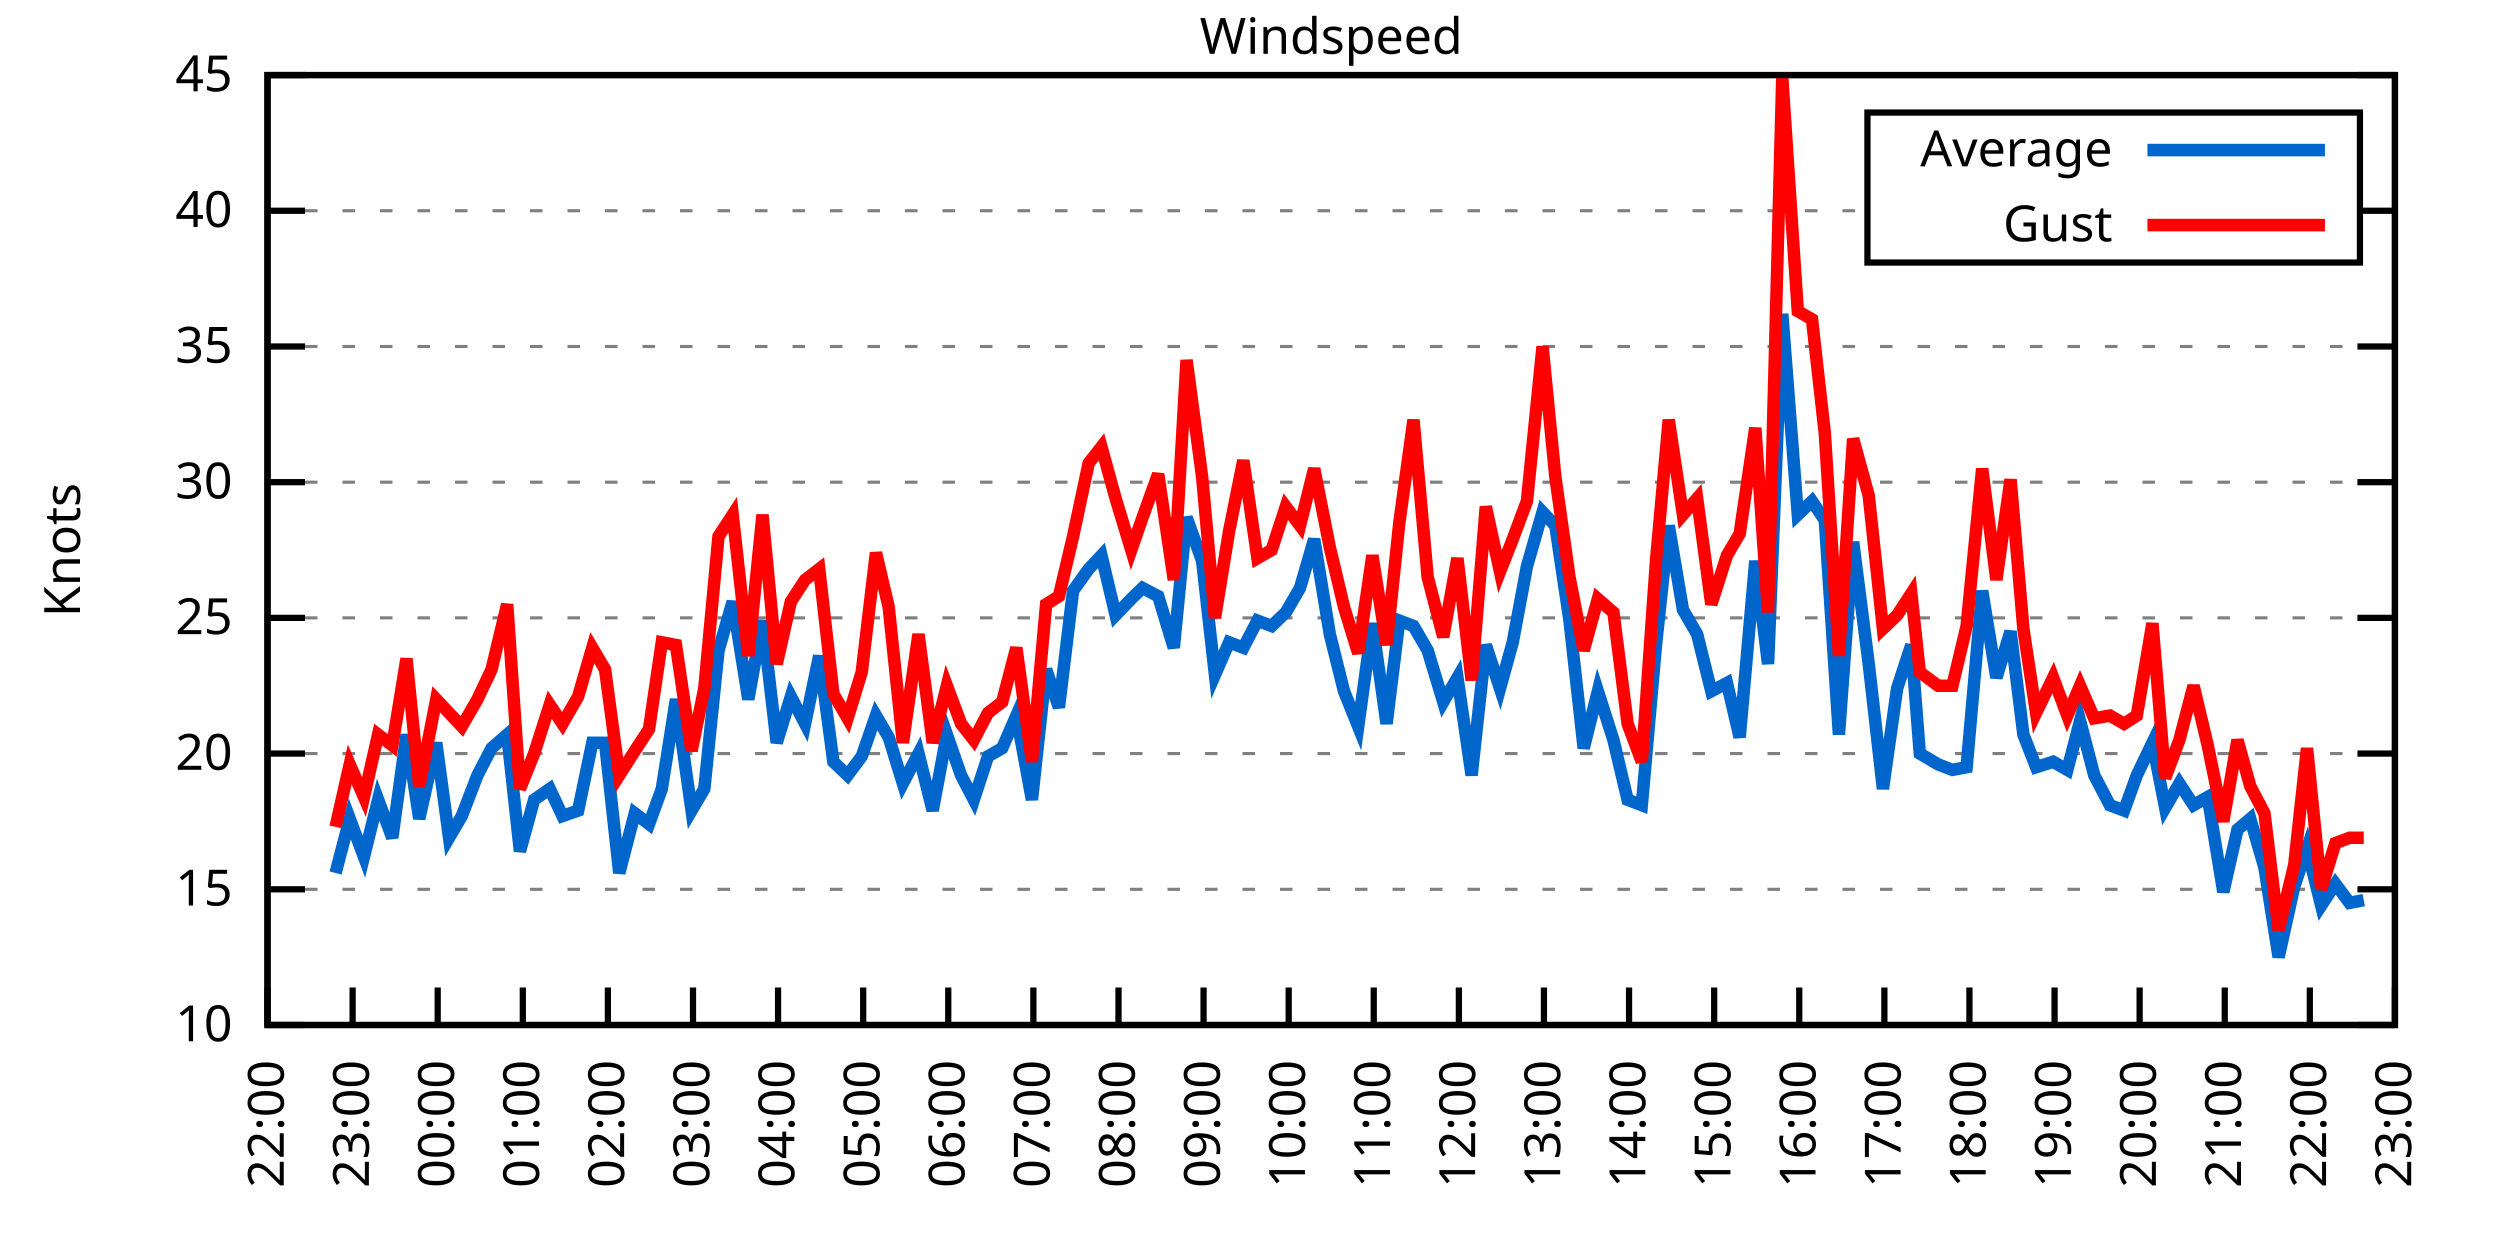
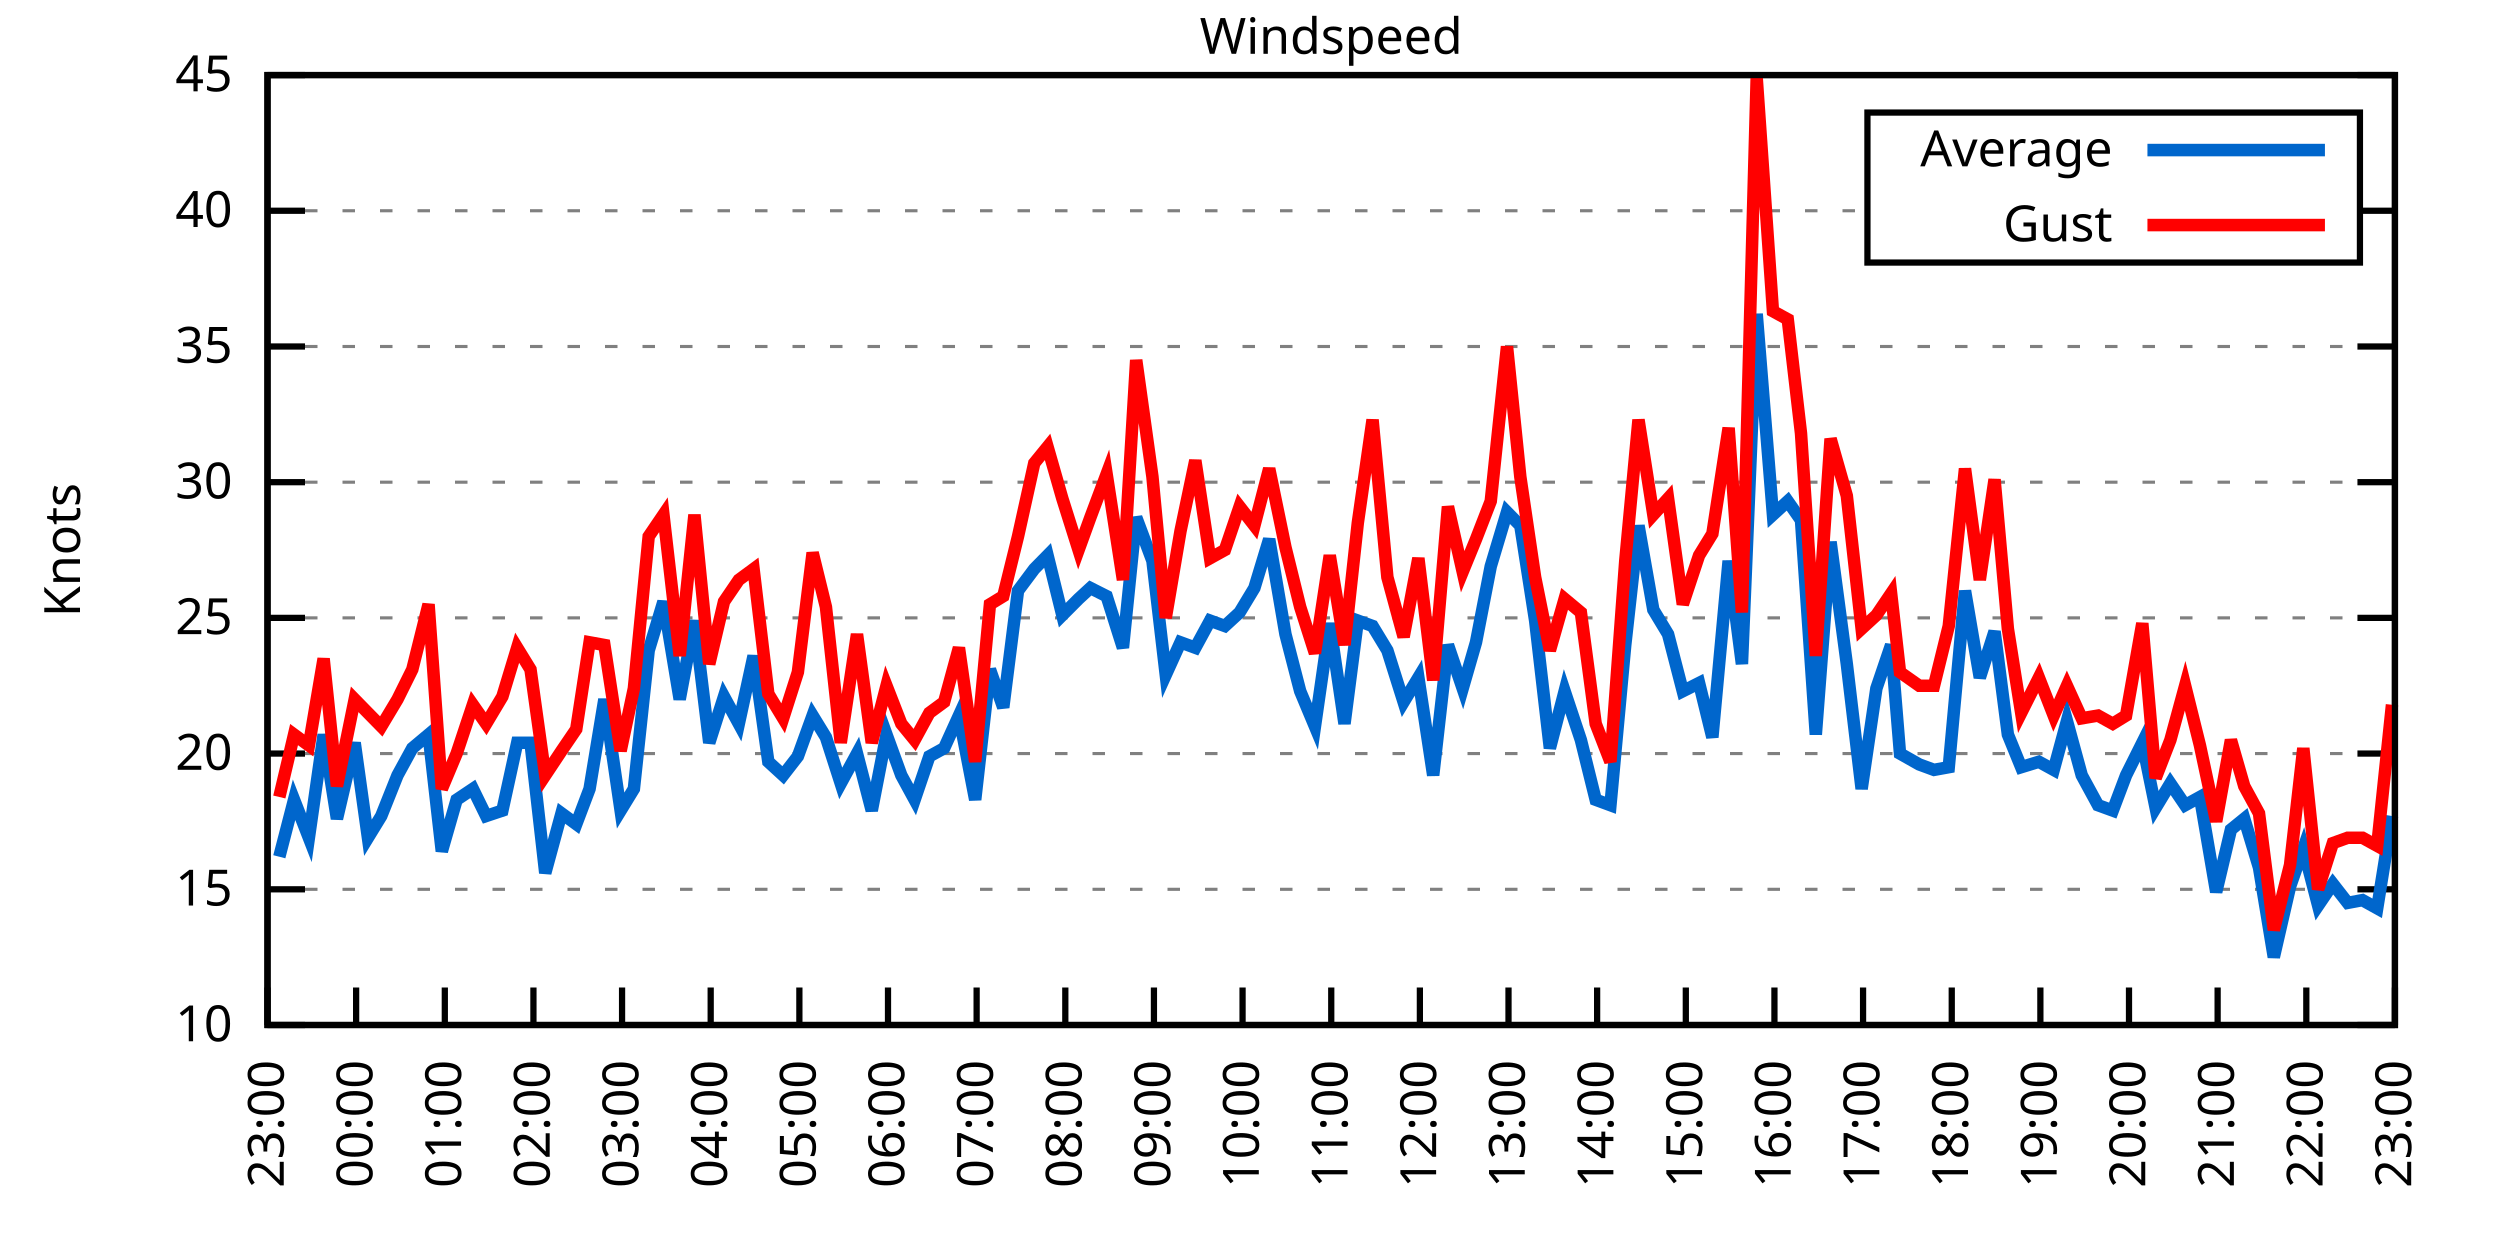
<svg xmlns="http://www.w3.org/2000/svg" xmlns:xlink="http://www.w3.org/1999/xlink" width="400" height="200" viewBox="0 0 400 200">
  <g id="gnuplot_canvas">
    <rect x="0" y="0" width="400" height="200" fill="none" />
    <defs>
      <circle id="gpDot" r="0.5" stroke-width="0.5" stroke="currentColor" />
      <path id="gpPt0" stroke-width="0.333" stroke="currentColor" d="M-1,0 h2 M0,-1 v2" />
      <path id="gpPt1" stroke-width="0.333" stroke="currentColor" d="M-1,-1 L1,1 M1,-1 L-1,1" />
      <path id="gpPt2" stroke-width="0.333" stroke="currentColor" d="M-1,0 L1,0 M0,-1 L0,1 M-1,-1 L1,1 M-1,1 L1,-1" />
      <rect id="gpPt3" stroke-width="0.333" stroke="currentColor" x="-1" y="-1" width="2" height="2" />
      <rect id="gpPt4" stroke-width="0.333" stroke="currentColor" fill="currentColor" x="-1" y="-1" width="2" height="2" />
      <circle id="gpPt5" stroke-width="0.333" stroke="currentColor" cx="0" cy="0" r="1" />
      <use xlink:href="#gpPt5" id="gpPt6" fill="currentColor" stroke="none" />
      <path id="gpPt7" stroke-width="0.333" stroke="currentColor" d="M0,-1.33 L-1.33,0.67 L1.33,0.67 z" />
      <use xlink:href="#gpPt7" id="gpPt8" fill="currentColor" stroke="none" />
      <use xlink:href="#gpPt7" id="gpPt9" stroke="currentColor" transform="rotate(180)" />
      <use xlink:href="#gpPt9" id="gpPt10" fill="currentColor" stroke="none" />
      <use xlink:href="#gpPt3" id="gpPt11" stroke="currentColor" transform="rotate(45)" />
      <use xlink:href="#gpPt11" id="gpPt12" fill="currentColor" stroke="none" />
      <path id="gpPt13" stroke-width="0.333" stroke="currentColor" d="M0,1.330 L1.265,0.411 L0.782,-1.067 L-0.782,-1.076 L-1.265,0.411 z" />
      <use xlink:href="#gpPt13" id="gpPt14" fill="currentColor" stroke="none" />
      <filter id="textbox" filterUnits="objectBoundingBox" x="0" y="0" height="1" width="1">
        <feFlood flood-color="white" flood-opacity="1" result="bgnd" />
        <feComposite in="SourceGraphic" in2="bgnd" operator="atop" />
      </filter>
      <filter id="greybox" filterUnits="objectBoundingBox" x="0" y="0" height="1" width="1">
        <feFlood flood-color="lightgrey" flood-opacity="1" result="grey" />
        <feComposite in="SourceGraphic" in2="grey" operator="atop" />
      </filter>
    </defs>
    <g fill="none" color="white" stroke="currentColor" stroke-width="1.00" stroke-linecap="butt" stroke-linejoin="miter">
</g>
    <g fill="none" color="black" stroke="currentColor" stroke-width="1.00" stroke-linecap="butt" stroke-linejoin="miter">
      <g stroke="none" shape-rendering="crispEdges">
        <polygon fill="rgb(255, 255, 255)" points="42.80,164.00 383.18,164.00 383.18,12.02 42.80,12.02 " />
      </g>
    </g>
    <g fill="none" color="black" stroke="currentColor" stroke-width="1.00" stroke-linecap="butt" stroke-linejoin="miter">
</g>
    <g fill="none" color="black" stroke="black" stroke-width="0.50" stroke-linecap="butt" stroke-linejoin="miter">
</g>
    <g fill="none" color="gray" stroke="currentColor" stroke-width="0.50" stroke-linecap="butt" stroke-linejoin="miter">
      <path stroke="gray" stroke-dasharray="2,4" class="gridline" d="M42.80,164.00 L383.19,164.00  " />
    </g>
    <g fill="none" color="gray" stroke="gray" stroke-width="1.00" stroke-linecap="butt" stroke-linejoin="miter">
</g>
    <g fill="none" color="black" stroke="currentColor" stroke-width="1.00" stroke-linecap="butt" stroke-linejoin="miter">
      <path stroke="black" d="M42.80,164.00 L48.80,164.00 M383.19,164.00 L377.19,164.00  " />
      <g transform="translate(37.20,166.60)" stroke="none" fill="black" font-family="Sans" font-size="8.00" text-anchor="end">
        <text>
          <tspan font-family="Sans"> 10</tspan>
        </text>
      </g>
    </g>
    <g fill="none" color="black" stroke="currentColor" stroke-width="1.00" stroke-linecap="butt" stroke-linejoin="miter">
</g>
    <g fill="none" color="black" stroke="black" stroke-width="0.50" stroke-linecap="butt" stroke-linejoin="miter">
</g>
    <g fill="none" color="gray" stroke="currentColor" stroke-width="0.50" stroke-linecap="butt" stroke-linejoin="miter">
      <path stroke="gray" stroke-dasharray="2,4" class="gridline" d="M42.80,142.29 L383.19,142.29  " />
    </g>
    <g fill="none" color="gray" stroke="gray" stroke-width="1.00" stroke-linecap="butt" stroke-linejoin="miter">
</g>
    <g fill="none" color="black" stroke="currentColor" stroke-width="1.00" stroke-linecap="butt" stroke-linejoin="miter">
      <path stroke="black" d="M42.80,142.29 L48.80,142.29 M383.19,142.29 L377.19,142.29  " />
      <g transform="translate(37.20,144.89)" stroke="none" fill="black" font-family="Sans" font-size="8.00" text-anchor="end">
        <text>
          <tspan font-family="Sans"> 15</tspan>
        </text>
      </g>
    </g>
    <g fill="none" color="black" stroke="currentColor" stroke-width="1.00" stroke-linecap="butt" stroke-linejoin="miter">
</g>
    <g fill="none" color="black" stroke="black" stroke-width="0.50" stroke-linecap="butt" stroke-linejoin="miter">
</g>
    <g fill="none" color="gray" stroke="currentColor" stroke-width="0.50" stroke-linecap="butt" stroke-linejoin="miter">
      <path stroke="gray" stroke-dasharray="2,4" class="gridline" d="M42.80,120.57 L383.19,120.57  " />
    </g>
    <g fill="none" color="gray" stroke="gray" stroke-width="1.00" stroke-linecap="butt" stroke-linejoin="miter">
</g>
    <g fill="none" color="black" stroke="currentColor" stroke-width="1.00" stroke-linecap="butt" stroke-linejoin="miter">
      <path stroke="black" d="M42.80,120.57 L48.80,120.57 M383.19,120.57 L377.19,120.57  " />
      <g transform="translate(37.20,123.17)" stroke="none" fill="black" font-family="Sans" font-size="8.00" text-anchor="end">
        <text>
          <tspan font-family="Sans"> 20</tspan>
        </text>
      </g>
    </g>
    <g fill="none" color="black" stroke="currentColor" stroke-width="1.00" stroke-linecap="butt" stroke-linejoin="miter">
</g>
    <g fill="none" color="black" stroke="black" stroke-width="0.50" stroke-linecap="butt" stroke-linejoin="miter">
</g>
    <g fill="none" color="gray" stroke="currentColor" stroke-width="0.50" stroke-linecap="butt" stroke-linejoin="miter">
      <path stroke="gray" stroke-dasharray="2,4" class="gridline" d="M42.80,98.86 L383.19,98.86  " />
    </g>
    <g fill="none" color="gray" stroke="gray" stroke-width="1.00" stroke-linecap="butt" stroke-linejoin="miter">
</g>
    <g fill="none" color="black" stroke="currentColor" stroke-width="1.00" stroke-linecap="butt" stroke-linejoin="miter">
      <path stroke="black" d="M42.80,98.86 L48.80,98.86 M383.19,98.86 L377.19,98.86  " />
      <g transform="translate(37.20,101.46)" stroke="none" fill="black" font-family="Sans" font-size="8.00" text-anchor="end">
        <text>
          <tspan font-family="Sans"> 25</tspan>
        </text>
      </g>
    </g>
    <g fill="none" color="black" stroke="currentColor" stroke-width="1.00" stroke-linecap="butt" stroke-linejoin="miter">
</g>
    <g fill="none" color="black" stroke="black" stroke-width="0.50" stroke-linecap="butt" stroke-linejoin="miter">
</g>
    <g fill="none" color="gray" stroke="currentColor" stroke-width="0.50" stroke-linecap="butt" stroke-linejoin="miter">
      <path stroke="gray" stroke-dasharray="2,4" class="gridline" d="M42.80,77.15 L383.19,77.15  " />
    </g>
    <g fill="none" color="gray" stroke="gray" stroke-width="1.00" stroke-linecap="butt" stroke-linejoin="miter">
</g>
    <g fill="none" color="black" stroke="currentColor" stroke-width="1.00" stroke-linecap="butt" stroke-linejoin="miter">
      <path stroke="black" d="M42.80,77.15 L48.80,77.15 M383.19,77.15 L377.19,77.15  " />
      <g transform="translate(37.20,79.75)" stroke="none" fill="black" font-family="Sans" font-size="8.00" text-anchor="end">
        <text>
          <tspan font-family="Sans"> 30</tspan>
        </text>
      </g>
    </g>
    <g fill="none" color="black" stroke="currentColor" stroke-width="1.00" stroke-linecap="butt" stroke-linejoin="miter">
</g>
    <g fill="none" color="black" stroke="black" stroke-width="0.50" stroke-linecap="butt" stroke-linejoin="miter">
</g>
    <g fill="none" color="gray" stroke="currentColor" stroke-width="0.50" stroke-linecap="butt" stroke-linejoin="miter">
      <path stroke="gray" stroke-dasharray="2,4" class="gridline" d="M42.80,55.44 L383.19,55.44  " />
    </g>
    <g fill="none" color="gray" stroke="gray" stroke-width="1.00" stroke-linecap="butt" stroke-linejoin="miter">
</g>
    <g fill="none" color="black" stroke="currentColor" stroke-width="1.00" stroke-linecap="butt" stroke-linejoin="miter">
      <path stroke="black" d="M42.80,55.44 L48.80,55.44 M383.19,55.44 L377.19,55.44  " />
      <g transform="translate(37.20,58.04)" stroke="none" fill="black" font-family="Sans" font-size="8.00" text-anchor="end">
        <text>
          <tspan font-family="Sans"> 35</tspan>
        </text>
      </g>
    </g>
    <g fill="none" color="black" stroke="currentColor" stroke-width="1.00" stroke-linecap="butt" stroke-linejoin="miter">
</g>
    <g fill="none" color="black" stroke="black" stroke-width="0.50" stroke-linecap="butt" stroke-linejoin="miter">
</g>
    <g fill="none" color="gray" stroke="currentColor" stroke-width="0.50" stroke-linecap="butt" stroke-linejoin="miter">
      <path stroke="gray" stroke-dasharray="2,4" class="gridline" d="M42.80,33.72 L298.79,33.72 M377.59,33.72 L383.19,33.72  " />
    </g>
    <g fill="none" color="gray" stroke="gray" stroke-width="1.00" stroke-linecap="butt" stroke-linejoin="miter">
</g>
    <g fill="none" color="black" stroke="currentColor" stroke-width="1.00" stroke-linecap="butt" stroke-linejoin="miter">
      <path stroke="black" d="M42.80,33.72 L48.80,33.72 M383.19,33.72 L377.19,33.72  " />
      <g transform="translate(37.20,36.32)" stroke="none" fill="black" font-family="Sans" font-size="8.00" text-anchor="end">
        <text>
          <tspan font-family="Sans"> 40</tspan>
        </text>
      </g>
    </g>
    <g fill="none" color="black" stroke="currentColor" stroke-width="1.00" stroke-linecap="butt" stroke-linejoin="miter">
</g>
    <g fill="none" color="black" stroke="black" stroke-width="0.50" stroke-linecap="butt" stroke-linejoin="miter">
</g>
    <g fill="none" color="gray" stroke="currentColor" stroke-width="0.50" stroke-linecap="butt" stroke-linejoin="miter">
      <path stroke="gray" stroke-dasharray="2,4" class="gridline" d="M42.80,12.01 L383.19,12.01  " />
    </g>
    <g fill="none" color="gray" stroke="gray" stroke-width="1.00" stroke-linecap="butt" stroke-linejoin="miter">
</g>
    <g fill="none" color="black" stroke="currentColor" stroke-width="1.00" stroke-linecap="butt" stroke-linejoin="miter">
      <path stroke="black" d="M42.80,12.01 L48.80,12.01 M383.19,12.01 L377.19,12.01  " />
      <g transform="translate(37.20,14.61)" stroke="none" fill="black" font-family="Sans" font-size="8.00" text-anchor="end">
        <text>
          <tspan font-family="Sans"> 45</tspan>
        </text>
      </g>
    </g>
    <g fill="none" color="black" stroke="currentColor" stroke-width="1.00" stroke-linecap="butt" stroke-linejoin="miter">
      <path stroke="black" d="M42.80,164.00 L42.80,158.00  " />
      <g transform="translate(45.40,169.60) rotate(270.00)" stroke="none" fill="black" font-family="Sans" font-size="8.00" text-anchor="end">
        <text>
-           <tspan font-family="Sans">22:00</tspan>
-         </text>
-       </g>
-     </g>
-     <g fill="none" color="black" stroke="currentColor" stroke-width="1.00" stroke-linecap="butt" stroke-linejoin="miter">
-       <path stroke="black" d="M56.42,164.00 L56.42,158.00  " />
-       <g transform="translate(59.02,169.60) rotate(270.00)" stroke="none" fill="black" font-family="Sans" font-size="8.00" text-anchor="end">
-         <text>
          <tspan font-family="Sans">23:00</tspan>
        </text>
      </g>
    </g>
    <g fill="none" color="black" stroke="currentColor" stroke-width="1.00" stroke-linecap="butt" stroke-linejoin="miter">
-       <path stroke="black" d="M70.03,164.00 L70.03,158.00  " />
-       <g transform="translate(72.63,169.60) rotate(270.00)" stroke="none" fill="black" font-family="Sans" font-size="8.00" text-anchor="end">
+       <path stroke="black" d="M56.98,164.00 L56.98,158.00  " />
+       <g transform="translate(59.58,169.60) rotate(270.00)" stroke="none" fill="black" font-family="Sans" font-size="8.00" text-anchor="end">
        <text>
          <tspan font-family="Sans">00:00</tspan>
        </text>
      </g>
    </g>
    <g fill="none" color="black" stroke="currentColor" stroke-width="1.00" stroke-linecap="butt" stroke-linejoin="miter">
-       <path stroke="black" d="M83.65,164.00 L83.65,158.00  " />
-       <g transform="translate(86.25,169.60) rotate(270.00)" stroke="none" fill="black" font-family="Sans" font-size="8.00" text-anchor="end">
+       <path stroke="black" d="M71.17,164.00 L71.17,158.00  " />
+       <g transform="translate(73.77,169.60) rotate(270.00)" stroke="none" fill="black" font-family="Sans" font-size="8.00" text-anchor="end">
        <text>
          <tspan font-family="Sans">01:00</tspan>
        </text>
      </g>
    </g>
    <g fill="none" color="black" stroke="currentColor" stroke-width="1.00" stroke-linecap="butt" stroke-linejoin="miter">
-       <path stroke="black" d="M97.26,164.00 L97.26,158.00  " />
-       <g transform="translate(99.86,169.60) rotate(270.00)" stroke="none" fill="black" font-family="Sans" font-size="8.00" text-anchor="end">
+       <path stroke="black" d="M85.35,164.00 L85.35,158.00  " />
+       <g transform="translate(87.95,169.60) rotate(270.00)" stroke="none" fill="black" font-family="Sans" font-size="8.00" text-anchor="end">
        <text>
          <tspan font-family="Sans">02:00</tspan>
        </text>
      </g>
    </g>
    <g fill="none" color="black" stroke="currentColor" stroke-width="1.00" stroke-linecap="butt" stroke-linejoin="miter">
-       <path stroke="black" d="M110.88,164.00 L110.88,158.00  " />
-       <g transform="translate(113.48,169.60) rotate(270.00)" stroke="none" fill="black" font-family="Sans" font-size="8.00" text-anchor="end">
+       <path stroke="black" d="M99.53,164.00 L99.53,158.00  " />
+       <g transform="translate(102.13,169.60) rotate(270.00)" stroke="none" fill="black" font-family="Sans" font-size="8.00" text-anchor="end">
        <text>
          <tspan font-family="Sans">03:00</tspan>
        </text>
      </g>
    </g>
    <g fill="none" color="black" stroke="currentColor" stroke-width="1.00" stroke-linecap="butt" stroke-linejoin="miter">
-       <path stroke="black" d="M124.49,164.00 L124.49,158.00  " />
-       <g transform="translate(127.09,169.60) rotate(270.00)" stroke="none" fill="black" font-family="Sans" font-size="8.00" text-anchor="end">
+       <path stroke="black" d="M113.71,164.00 L113.71,158.00  " />
+       <g transform="translate(116.31,169.60) rotate(270.00)" stroke="none" fill="black" font-family="Sans" font-size="8.00" text-anchor="end">
        <text>
          <tspan font-family="Sans">04:00</tspan>
        </text>
      </g>
    </g>
    <g fill="none" color="black" stroke="currentColor" stroke-width="1.00" stroke-linecap="butt" stroke-linejoin="miter">
-       <path stroke="black" d="M138.11,164.00 L138.11,158.00  " />
-       <g transform="translate(140.71,169.60) rotate(270.00)" stroke="none" fill="black" font-family="Sans" font-size="8.00" text-anchor="end">
+       <path stroke="black" d="M127.90,164.00 L127.90,158.00  " />
+       <g transform="translate(130.50,169.60) rotate(270.00)" stroke="none" fill="black" font-family="Sans" font-size="8.00" text-anchor="end">
        <text>
          <tspan font-family="Sans">05:00</tspan>
        </text>
      </g>
    </g>
    <g fill="none" color="black" stroke="currentColor" stroke-width="1.00" stroke-linecap="butt" stroke-linejoin="miter">
-       <path stroke="black" d="M151.72,164.00 L151.72,158.00  " />
-       <g transform="translate(154.32,169.60) rotate(270.00)" stroke="none" fill="black" font-family="Sans" font-size="8.00" text-anchor="end">
+       <path stroke="black" d="M142.08,164.00 L142.08,158.00  " />
+       <g transform="translate(144.68,169.60) rotate(270.00)" stroke="none" fill="black" font-family="Sans" font-size="8.00" text-anchor="end">
        <text>
          <tspan font-family="Sans">06:00</tspan>
        </text>
      </g>
    </g>
    <g fill="none" color="black" stroke="currentColor" stroke-width="1.00" stroke-linecap="butt" stroke-linejoin="miter">
-       <path stroke="black" d="M165.34,164.00 L165.34,158.00  " />
-       <g transform="translate(167.94,169.60) rotate(270.00)" stroke="none" fill="black" font-family="Sans" font-size="8.00" text-anchor="end">
+       <path stroke="black" d="M156.26,164.00 L156.26,158.00  " />
+       <g transform="translate(158.86,169.60) rotate(270.00)" stroke="none" fill="black" font-family="Sans" font-size="8.00" text-anchor="end">
        <text>
          <tspan font-family="Sans">07:00</tspan>
        </text>
      </g>
    </g>
    <g fill="none" color="black" stroke="currentColor" stroke-width="1.00" stroke-linecap="butt" stroke-linejoin="miter">
-       <path stroke="black" d="M178.96,164.00 L178.96,158.00  " />
-       <g transform="translate(181.56,169.60) rotate(270.00)" stroke="none" fill="black" font-family="Sans" font-size="8.00" text-anchor="end">
+       <path stroke="black" d="M170.45,164.00 L170.45,158.00  " />
+       <g transform="translate(173.05,169.60) rotate(270.00)" stroke="none" fill="black" font-family="Sans" font-size="8.00" text-anchor="end">
        <text>
          <tspan font-family="Sans">08:00</tspan>
        </text>
      </g>
    </g>
    <g fill="none" color="black" stroke="currentColor" stroke-width="1.00" stroke-linecap="butt" stroke-linejoin="miter">
-       <path stroke="black" d="M192.57,164.00 L192.57,158.00  " />
-       <g transform="translate(195.17,169.60) rotate(270.00)" stroke="none" fill="black" font-family="Sans" font-size="8.00" text-anchor="end">
+       <path stroke="black" d="M184.63,164.00 L184.63,158.00  " />
+       <g transform="translate(187.23,169.60) rotate(270.00)" stroke="none" fill="black" font-family="Sans" font-size="8.00" text-anchor="end">
        <text>
          <tspan font-family="Sans">09:00</tspan>
        </text>
      </g>
    </g>
    <g fill="none" color="black" stroke="currentColor" stroke-width="1.00" stroke-linecap="butt" stroke-linejoin="miter">
-       <path stroke="black" d="M206.19,164.00 L206.19,158.00  " />
-       <g transform="translate(208.79,169.60) rotate(270.00)" stroke="none" fill="black" font-family="Sans" font-size="8.00" text-anchor="end">
+       <path stroke="black" d="M198.81,164.00 L198.81,158.00  " />
+       <g transform="translate(201.41,169.60) rotate(270.00)" stroke="none" fill="black" font-family="Sans" font-size="8.00" text-anchor="end">
        <text>
          <tspan font-family="Sans">10:00</tspan>
        </text>
      </g>
    </g>
    <g fill="none" color="black" stroke="currentColor" stroke-width="1.00" stroke-linecap="butt" stroke-linejoin="miter">
-       <path stroke="black" d="M219.80,164.00 L219.80,158.00  " />
-       <g transform="translate(222.40,169.60) rotate(270.00)" stroke="none" fill="black" font-family="Sans" font-size="8.00" text-anchor="end">
+       <path stroke="black" d="M213.00,164.00 L213.00,158.00  " />
+       <g transform="translate(215.60,169.60) rotate(270.00)" stroke="none" fill="black" font-family="Sans" font-size="8.00" text-anchor="end">
        <text>
          <tspan font-family="Sans">11:00</tspan>
        </text>
      </g>
    </g>
    <g fill="none" color="black" stroke="currentColor" stroke-width="1.00" stroke-linecap="butt" stroke-linejoin="miter">
-       <path stroke="black" d="M233.42,164.00 L233.42,158.00  " />
-       <g transform="translate(236.02,169.60) rotate(270.00)" stroke="none" fill="black" font-family="Sans" font-size="8.00" text-anchor="end">
+       <path stroke="black" d="M227.18,164.00 L227.18,158.00  " />
+       <g transform="translate(229.78,169.60) rotate(270.00)" stroke="none" fill="black" font-family="Sans" font-size="8.00" text-anchor="end">
        <text>
          <tspan font-family="Sans">12:00</tspan>
        </text>
      </g>
    </g>
    <g fill="none" color="black" stroke="currentColor" stroke-width="1.00" stroke-linecap="butt" stroke-linejoin="miter">
-       <path stroke="black" d="M247.03,164.00 L247.03,158.00  " />
-       <g transform="translate(249.63,169.60) rotate(270.00)" stroke="none" fill="black" font-family="Sans" font-size="8.00" text-anchor="end">
+       <path stroke="black" d="M241.36,164.00 L241.36,158.00  " />
+       <g transform="translate(243.96,169.60) rotate(270.00)" stroke="none" fill="black" font-family="Sans" font-size="8.00" text-anchor="end">
        <text>
          <tspan font-family="Sans">13:00</tspan>
        </text>
      </g>
    </g>
    <g fill="none" color="black" stroke="currentColor" stroke-width="1.00" stroke-linecap="butt" stroke-linejoin="miter">
-       <path stroke="black" d="M260.65,164.00 L260.65,158.00  " />
-       <g transform="translate(263.25,169.60) rotate(270.00)" stroke="none" fill="black" font-family="Sans" font-size="8.00" text-anchor="end">
+       <path stroke="black" d="M255.54,164.00 L255.54,158.00  " />
+       <g transform="translate(258.14,169.60) rotate(270.00)" stroke="none" fill="black" font-family="Sans" font-size="8.00" text-anchor="end">
        <text>
          <tspan font-family="Sans">14:00</tspan>
        </text>
      </g>
    </g>
    <g fill="none" color="black" stroke="currentColor" stroke-width="1.00" stroke-linecap="butt" stroke-linejoin="miter">
-       <path stroke="black" d="M274.27,164.00 L274.27,158.00  " />
-       <g transform="translate(276.87,169.60) rotate(270.00)" stroke="none" fill="black" font-family="Sans" font-size="8.00" text-anchor="end">
+       <path stroke="black" d="M269.73,164.00 L269.73,158.00  " />
+       <g transform="translate(272.33,169.60) rotate(270.00)" stroke="none" fill="black" font-family="Sans" font-size="8.00" text-anchor="end">
        <text>
          <tspan font-family="Sans">15:00</tspan>
        </text>
      </g>
    </g>
    <g fill="none" color="black" stroke="currentColor" stroke-width="1.00" stroke-linecap="butt" stroke-linejoin="miter">
-       <path stroke="black" d="M287.88,164.00 L287.88,158.00  " />
-       <g transform="translate(290.48,169.60) rotate(270.00)" stroke="none" fill="black" font-family="Sans" font-size="8.00" text-anchor="end">
+       <path stroke="black" d="M283.91,164.00 L283.91,158.00  " />
+       <g transform="translate(286.51,169.60) rotate(270.00)" stroke="none" fill="black" font-family="Sans" font-size="8.00" text-anchor="end">
        <text>
          <tspan font-family="Sans">16:00</tspan>
        </text>
      </g>
    </g>
    <g fill="none" color="black" stroke="currentColor" stroke-width="1.00" stroke-linecap="butt" stroke-linejoin="miter">
-       <path stroke="black" d="M301.50,164.00 L301.50,158.00  " />
-       <g transform="translate(304.10,169.60) rotate(270.00)" stroke="none" fill="black" font-family="Sans" font-size="8.00" text-anchor="end">
+       <path stroke="black" d="M298.09,164.00 L298.09,158.00  " />
+       <g transform="translate(300.69,169.60) rotate(270.00)" stroke="none" fill="black" font-family="Sans" font-size="8.00" text-anchor="end">
        <text>
          <tspan font-family="Sans">17:00</tspan>
        </text>
      </g>
    </g>
    <g fill="none" color="black" stroke="currentColor" stroke-width="1.00" stroke-linecap="butt" stroke-linejoin="miter">
-       <path stroke="black" d="M315.11,164.00 L315.11,158.00  " />
-       <g transform="translate(317.71,169.60) rotate(270.00)" stroke="none" fill="black" font-family="Sans" font-size="8.00" text-anchor="end">
+       <path stroke="black" d="M312.28,164.00 L312.28,158.00  " />
+       <g transform="translate(314.88,169.60) rotate(270.00)" stroke="none" fill="black" font-family="Sans" font-size="8.00" text-anchor="end">
        <text>
          <tspan font-family="Sans">18:00</tspan>
        </text>
      </g>
    </g>
    <g fill="none" color="black" stroke="currentColor" stroke-width="1.00" stroke-linecap="butt" stroke-linejoin="miter">
-       <path stroke="black" d="M328.73,164.00 L328.73,158.00  " />
-       <g transform="translate(331.33,169.60) rotate(270.00)" stroke="none" fill="black" font-family="Sans" font-size="8.00" text-anchor="end">
+       <path stroke="black" d="M326.46,164.00 L326.46,158.00  " />
+       <g transform="translate(329.06,169.60) rotate(270.00)" stroke="none" fill="black" font-family="Sans" font-size="8.00" text-anchor="end">
        <text>
          <tspan font-family="Sans">19:00</tspan>
        </text>
      </g>
    </g>
    <g fill="none" color="black" stroke="currentColor" stroke-width="1.00" stroke-linecap="butt" stroke-linejoin="miter">
-       <path stroke="black" d="M342.34,164.00 L342.34,158.00  " />
-       <g transform="translate(344.94,169.60) rotate(270.00)" stroke="none" fill="black" font-family="Sans" font-size="8.00" text-anchor="end">
+       <path stroke="black" d="M340.64,164.00 L340.64,158.00  " />
+       <g transform="translate(343.24,169.60) rotate(270.00)" stroke="none" fill="black" font-family="Sans" font-size="8.00" text-anchor="end">
        <text>
          <tspan font-family="Sans">20:00</tspan>
        </text>
      </g>
    </g>
    <g fill="none" color="black" stroke="currentColor" stroke-width="1.00" stroke-linecap="butt" stroke-linejoin="miter">
-       <path stroke="black" d="M355.96,164.00 L355.96,158.00  " />
-       <g transform="translate(358.56,169.60) rotate(270.00)" stroke="none" fill="black" font-family="Sans" font-size="8.00" text-anchor="end">
+       <path stroke="black" d="M354.82,164.00 L354.82,158.00  " />
+       <g transform="translate(357.42,169.60) rotate(270.00)" stroke="none" fill="black" font-family="Sans" font-size="8.00" text-anchor="end">
        <text>
          <tspan font-family="Sans">21:00</tspan>
        </text>
      </g>
    </g>
    <g fill="none" color="black" stroke="currentColor" stroke-width="1.00" stroke-linecap="butt" stroke-linejoin="miter">
-       <path stroke="black" d="M369.57,164.00 L369.57,158.00  " />
-       <g transform="translate(372.17,169.60) rotate(270.00)" stroke="none" fill="black" font-family="Sans" font-size="8.00" text-anchor="end">
+       <path stroke="black" d="M369.01,164.00 L369.01,158.00  " />
+       <g transform="translate(371.61,169.60) rotate(270.00)" stroke="none" fill="black" font-family="Sans" font-size="8.00" text-anchor="end">
        <text>
          <tspan font-family="Sans">22:00</tspan>
        </text>
      </g>
    </g>
    <g fill="none" color="black" stroke="currentColor" stroke-width="1.00" stroke-linecap="butt" stroke-linejoin="miter">
      <path stroke="black" d="M383.19,164.00 L383.19,158.00  " />
      <g transform="translate(385.79,169.60) rotate(270.00)" stroke="none" fill="black" font-family="Sans" font-size="8.00" text-anchor="end">
        <text>
          <tspan font-family="Sans">23:00</tspan>
        </text>
      </g>
    </g>
    <g fill="none" color="black" stroke="currentColor" stroke-width="1.00" stroke-linecap="butt" stroke-linejoin="miter">
</g>
    <g fill="none" color="black" stroke="currentColor" stroke-width="1.00" stroke-linecap="butt" stroke-linejoin="miter">
      <path stroke="black" d="M42.80,12.01 L42.80,164.00 L383.19,164.00 L383.19,12.01 L42.80,12.01 Z  " />
    </g>
    <g fill="none" color="black" stroke="currentColor" stroke-width="1.00" stroke-linecap="butt" stroke-linejoin="miter">
</g>
    <g fill="none" color="black" stroke="currentColor" stroke-width="1.00" stroke-linecap="butt" stroke-linejoin="miter">
      <path stroke="black" d="M298.79,42.01 L298.79,18.01 L377.59,18.01 L377.59,42.01 L298.79,42.01 Z  " />
    </g>
    <g id="Windspeed_plot_1">
      <g fill="none" color="white" stroke="black" stroke-width="2.00" stroke-linecap="butt" stroke-linejoin="miter">
</g>
      <g fill="none" color="black" stroke="currentColor" stroke-width="2.00" stroke-linecap="butt" stroke-linejoin="miter">
        <g transform="translate(337.99,26.61)" stroke="none" fill="black" font-family="Sans" font-size="8.00" text-anchor="end">
          <text>
            <tspan font-family="Sans">Average</tspan>
          </text>
        </g>
      </g>
      <g fill="none" color="black" stroke="currentColor" stroke-width="2.00" stroke-linecap="butt" stroke-linejoin="miter">
-         <path stroke="rgb(  0, 102, 204)" d="M343.59,24.01 L371.99,24.01 M53.69,139.68 L55.96,131.00 L58.23,137.08 L60.50,127.96 L62.77,134.04 L65.04,117.53   L67.08,131.00 L69.80,118.84 L71.85,134.04 L73.89,130.56 L76.39,124.05 L78.65,119.71 L81.15,117.53 L83.19,136.21   L85.46,127.96 L87.96,126.22 L90.00,130.56 L92.50,129.69 L94.77,118.84 L96.81,118.84 L99.08,139.68 L101.57,130.13   L103.84,131.86 L105.89,126.22 L108.15,111.89 L110.65,129.69 L112.69,126.22 L114.96,104.07 L117.23,96.26 L119.73,111.89   L122.00,99.30 L124.27,118.84 L126.54,111.45 L128.81,115.80 L131.07,104.94 L133.34,121.88 L135.61,124.05 L137.88,121.01   L140.15,114.49 L142.19,117.97 L144.46,125.35 L146.96,120.57 L149.23,129.69 L151.50,117.53 L153.77,124.05 L155.81,127.96   L158.08,121.01 L160.35,119.71 L162.62,114.49 L165.11,127.96 L167.38,107.11 L169.43,113.19 L171.69,94.52 L174.19,91.04   L176.23,88.87 L178.50,98.43 L181.00,95.82 L182.81,94.08 L185.31,95.39 L187.81,103.64 L189.85,82.79 L192.34,89.74   L194.39,107.98 L196.66,102.77 L198.93,103.64 L201.19,99.30 L203.46,100.16 L205.73,97.99 L208.00,94.08 L210.27,86.27   L212.77,101.47 L215.04,110.59 L217.31,116.23 L219.58,99.73 L221.85,115.80 L223.89,99.30 L226.16,100.16 L228.43,104.07   L230.92,112.32 L233.19,108.42 L235.46,124.05 L237.73,103.20 L240.00,110.15 L242.04,102.77 L244.31,90.61 L246.81,81.93   L248.85,84.10 L251.12,99.30 L253.39,119.71 L255.66,110.59 L258.15,118.40 L260.42,127.96 L262.69,128.83 L264.96,103.20   L267.00,84.10 L269.27,97.56 L271.54,101.47 L273.81,110.59 L276.31,109.28 L278.35,117.97 L280.85,89.74 L282.89,106.24   L285.16,50.22 L287.65,82.36 L289.92,80.19 L291.97,83.23 L294.23,117.53 L296.50,86.70 L299.00,106.24 L301.27,126.22   L303.54,110.15 L305.81,103.20 L307.17,120.57 L310.12,122.31 L312.39,123.18 L314.66,122.75 L317.15,94.52 L319.42,108.42   L321.69,101.03 L323.74,117.53 L325.78,122.75 L328.50,121.88 L330.77,123.18 L332.81,115.36 L335.08,124.05 L337.58,128.83   L339.85,129.69 L341.89,124.05 L344.39,118.84 L346.43,129.26 L348.70,125.35 L350.97,128.83 L353.24,127.52 L355.73,142.72   L358.00,132.73 L360.04,131.00 L362.31,138.81 L364.58,153.14 L367.08,141.85 L369.12,135.77 L371.39,144.89 L373.66,141.42   L375.93,144.46 L378.20,144.02  " />
+         <path stroke="rgb(  0, 102, 204)" d="M343.59,24.01 L371.99,24.01 M44.69,137.08 L47.05,127.96 L49.42,134.04 L51.78,117.53 L53.91,131.00 L56.75,118.84   L58.87,134.04 L61.00,130.56 L63.60,124.05 L65.97,119.71 L68.57,117.53 L70.69,136.21 L73.06,127.96 L75.66,126.22   L77.78,130.56 L80.38,129.69 L82.75,118.84 L84.88,118.84 L87.24,139.68 L89.84,130.13 L92.20,131.86 L94.33,126.22   L96.70,111.89 L99.30,129.69 L101.42,126.22 L103.79,104.07 L106.15,96.26 L108.75,111.89 L111.11,99.30 L113.48,118.84   L115.84,111.45 L118.21,115.80 L120.57,104.94 L122.93,121.88 L125.30,124.05 L127.66,121.01 L130.02,114.49 L132.15,117.97   L134.52,125.35 L137.12,120.57 L139.48,129.69 L141.84,117.53 L144.21,124.05 L146.34,127.96 L148.70,121.01 L151.06,119.71   L153.43,114.49 L156.03,127.96 L158.39,107.11 L160.52,113.19 L162.88,94.52 L165.48,91.04 L167.61,88.87 L169.97,98.43   L172.57,95.82 L174.46,94.08 L177.06,95.39 L179.67,103.64 L181.79,82.79 L184.39,89.74 L186.52,107.98 L188.88,102.77   L191.25,103.64 L193.61,99.30 L195.98,100.16 L198.34,97.99 L200.70,94.08 L203.07,86.27 L205.67,101.47 L208.03,110.59   L210.39,116.23 L212.76,99.73 L215.12,115.80 L217.25,99.30 L219.61,100.16 L221.98,104.07 L224.58,112.32 L226.94,108.42   L229.31,124.05 L231.67,103.20 L234.03,110.15 L236.16,102.77 L238.52,90.61 L241.12,81.93 L243.25,84.10 L245.62,99.30   L247.98,119.71 L250.34,110.59 L252.94,118.40 L255.31,127.96 L257.67,128.83 L260.04,103.20 L262.16,84.10 L264.53,97.56   L266.89,101.47 L269.25,110.59 L271.85,109.28 L273.98,117.97 L276.58,89.74 L278.71,106.24 L281.07,50.22 L283.67,82.36   L286.04,80.19 L288.16,83.23 L290.53,117.53 L292.89,86.70 L295.49,106.24 L297.86,126.22 L300.22,110.15 L302.58,103.20   L304.00,120.57 L307.08,122.31 L309.44,123.18 L311.80,122.75 L314.40,94.52 L316.77,108.42 L319.13,101.03 L321.26,117.53   L323.39,122.75 L326.22,121.88 L328.59,123.18 L330.71,115.36 L333.08,124.05 L335.68,128.83 L338.04,129.69 L340.17,124.05   L342.77,118.84 L344.90,129.26 L347.26,125.35 L349.62,128.83 L351.99,127.52 L354.59,142.72 L356.95,132.73 L359.08,131.00   L361.44,138.81 L363.81,153.14 L366.41,141.85 L368.53,135.77 L370.90,144.89 L373.26,141.42 L375.63,144.46 L377.99,144.02   L380.35,145.33 L382.72,130.56  " />
      </g>
    </g>
    <g id="Windspeed_plot_2">
      <g fill="none" color="black" stroke="currentColor" stroke-width="2.00" stroke-linecap="butt" stroke-linejoin="miter">
        <g transform="translate(337.99,38.61)" stroke="none" fill="black" font-family="Sans" font-size="8.00" text-anchor="end">
          <text>
            <tspan font-family="Sans">Gust</tspan>
          </text>
        </g>
      </g>
      <g fill="none" color="black" stroke="currentColor" stroke-width="2.00" stroke-linecap="butt" stroke-linejoin="miter">
-         <path stroke="rgb(255,   0,   0)" d="M343.59,36.01 L371.99,36.01 M53.69,132.30 L55.96,122.31 L58.23,127.52 L60.50,117.53 L62.77,119.27 L65.04,105.38   L67.08,125.79 L69.80,111.89 L71.85,114.06 L73.89,116.23 L76.39,111.89 L78.65,107.11 L81.15,96.69 L83.19,126.22   L85.46,120.57 L87.96,112.76 L90.00,115.80 L92.50,111.45 L94.77,103.64 L96.81,107.11 L99.08,124.05 L101.57,120.14   L103.84,116.67 L105.89,102.77 L108.15,103.20 L110.65,120.14 L112.69,110.15 L114.96,85.83 L117.23,82.36 L119.73,104.94   L122.00,82.36 L124.27,106.24 L126.54,96.26 L128.81,92.78 L131.07,91.04 L133.34,111.02 L135.61,114.93 L137.88,107.55   L140.15,88.44 L142.19,97.12 L144.46,118.84 L146.96,101.47 L149.23,118.84 L151.50,109.72 L153.77,115.80 L155.81,118.40   L158.08,114.06 L160.35,112.32 L162.62,103.64 L165.11,121.88 L167.38,96.69 L169.43,95.39 L171.69,85.83 L174.19,74.11   L176.23,71.50 L178.50,79.75 L181.00,88.00 L182.81,82.79 L185.31,75.85 L187.81,92.78 L189.85,57.61 L192.34,76.28   L194.39,98.86 L196.66,84.97 L198.93,73.67 L201.19,89.31 L203.46,88.00 L205.73,81.06 L208.00,84.10 L210.27,74.98   L212.77,87.57 L215.04,97.12 L217.31,104.51 L219.58,88.87 L221.85,103.20 L223.89,83.66 L226.16,67.16 L228.43,92.35   L230.92,101.90 L233.19,89.31 L235.46,108.85 L237.73,81.06 L240.00,91.48 L242.04,86.27 L244.31,80.19 L246.81,55.44   L248.85,76.28 L251.12,92.35 L253.39,104.07 L255.66,95.82 L258.15,97.99 L260.42,115.80 L262.69,121.88 L264.96,89.74   L267.00,67.16 L269.27,82.36 L271.54,79.75 L273.81,96.69 L276.31,88.87 L278.35,85.40 L280.85,68.46 L282.89,97.99   L285.16,12.44 L287.65,49.79 L289.92,51.09 L291.97,69.33 L294.23,104.94 L296.50,70.20 L299.00,79.32 L301.27,100.60   L303.54,98.43 L305.81,94.95 L307.17,107.55 L310.12,109.72 L312.39,109.72 L314.66,100.16 L317.15,74.98 L319.42,92.78   L321.69,76.71 L323.74,100.60 L325.78,114.06 L328.50,108.42 L330.77,114.49 L332.81,109.72 L335.08,114.93 L337.58,114.49   L339.85,115.80 L341.89,114.49 L344.39,99.73 L346.43,124.48 L348.70,118.40 L350.97,109.72 L353.24,119.27 L355.73,131.43   L358.00,118.40 L360.04,125.79 L362.31,130.13 L364.58,148.80 L367.08,138.38 L369.12,119.71 L371.39,142.29 L373.66,134.90   L375.93,134.04 L378.20,134.04  " />
+         <path stroke="rgb(255,   0,   0)" d="M343.59,36.01 L371.99,36.01 M44.69,127.52 L47.05,117.53 L49.42,119.27 L51.78,105.38 L53.91,125.79 L56.75,111.89   L58.87,114.06 L61.00,116.23 L63.60,111.89 L65.97,107.11 L68.57,96.69 L70.69,126.22 L73.06,120.57 L75.66,112.76   L77.78,115.80 L80.38,111.45 L82.75,103.64 L84.88,107.11 L87.24,124.05 L89.84,120.14 L92.20,116.67 L94.33,102.77   L96.70,103.20 L99.30,120.14 L101.42,110.15 L103.79,85.83 L106.15,82.36 L108.75,104.94 L111.11,82.36 L113.48,106.24   L115.84,96.26 L118.21,92.78 L120.57,91.04 L122.93,111.02 L125.30,114.93 L127.66,107.55 L130.02,88.44 L132.15,97.12   L134.52,118.84 L137.12,101.47 L139.48,118.84 L141.84,109.72 L144.21,115.80 L146.34,118.40 L148.70,114.06 L151.06,112.32   L153.43,103.64 L156.03,121.88 L158.39,96.69 L160.52,95.39 L162.88,85.83 L165.48,74.11 L167.61,71.50 L169.97,79.75   L172.57,88.00 L174.46,82.79 L177.06,75.85 L179.67,92.78 L181.79,57.61 L184.39,76.28 L186.52,98.86 L188.88,84.97   L191.25,73.67 L193.61,89.31 L195.98,88.00 L198.34,81.06 L200.70,84.10 L203.07,74.98 L205.67,87.57 L208.03,97.12   L210.39,104.51 L212.76,88.87 L215.12,103.20 L217.25,83.66 L219.61,67.16 L221.98,92.35 L224.58,101.90 L226.94,89.31   L229.31,108.85 L231.67,81.06 L234.03,91.48 L236.16,86.27 L238.52,80.19 L241.12,55.44 L243.25,76.28 L245.62,92.35   L247.98,104.07 L250.34,95.82 L252.94,97.99 L255.31,115.80 L257.67,121.88 L260.04,89.74 L262.16,67.16 L264.53,82.36   L266.89,79.75 L269.25,96.69 L271.85,88.87 L273.98,85.40 L276.58,68.46 L278.71,97.99 L281.07,12.44 L283.67,49.79   L286.04,51.09 L288.16,69.33 L290.53,104.94 L292.89,70.20 L295.49,79.32 L297.86,100.60 L300.22,98.43 L302.58,94.95   L304.00,107.55 L307.08,109.72 L309.44,109.72 L311.80,100.16 L314.40,74.98 L316.77,92.78 L319.13,76.71 L321.26,100.60   L323.39,114.06 L326.22,108.42 L328.59,114.49 L330.71,109.72 L333.08,114.93 L335.68,114.49 L338.04,115.80 L340.17,114.49   L342.77,99.73 L344.90,124.48 L347.26,118.40 L349.62,109.72 L351.99,119.27 L354.59,131.43 L356.95,118.40 L359.08,125.79   L361.44,130.13 L363.81,148.80 L366.41,138.38 L368.53,119.71 L370.90,142.29 L373.26,134.90 L375.63,134.04 L377.99,134.04   L380.35,135.34 L382.72,112.76  " />
      </g>
    </g>
    <g fill="none" color="black" stroke="currentColor" stroke-width="2.00" stroke-linecap="butt" stroke-linejoin="miter">
</g>
    <g fill="none" color="black" stroke="black" stroke-width="1.00" stroke-linecap="butt" stroke-linejoin="miter">
</g>
    <g fill="none" color="black" stroke="currentColor" stroke-width="1.00" stroke-linecap="butt" stroke-linejoin="miter">
      <path stroke="black" d="M42.80,12.01 L42.80,164.00 L383.19,164.00 L383.19,12.01 L42.80,12.01 Z  " />
      <g transform="translate(12.80,88.01) rotate(270.00)" stroke="none" fill="black" font-family="Sans" font-size="8.00" text-anchor="middle">
        <text>
          <tspan font-family="Sans">Knots</tspan>
        </text>
      </g>
    </g>
    <g fill="none" color="black" stroke="currentColor" stroke-width="1.00" stroke-linecap="butt" stroke-linejoin="miter">
</g>
    <g fill="none" color="black" stroke="currentColor" stroke-width="1.00" stroke-linecap="butt" stroke-linejoin="miter">
      <g transform="translate(212.99,8.61)" stroke="none" fill="black" font-family="Sans" font-size="8.00" text-anchor="middle">
        <text>
          <tspan font-family="Sans">Windspeed</tspan>
        </text>
      </g>
    </g>
    <g fill="none" color="black" stroke="currentColor" stroke-width="1.00" stroke-linecap="butt" stroke-linejoin="miter">
</g>
  </g>
</svg>
